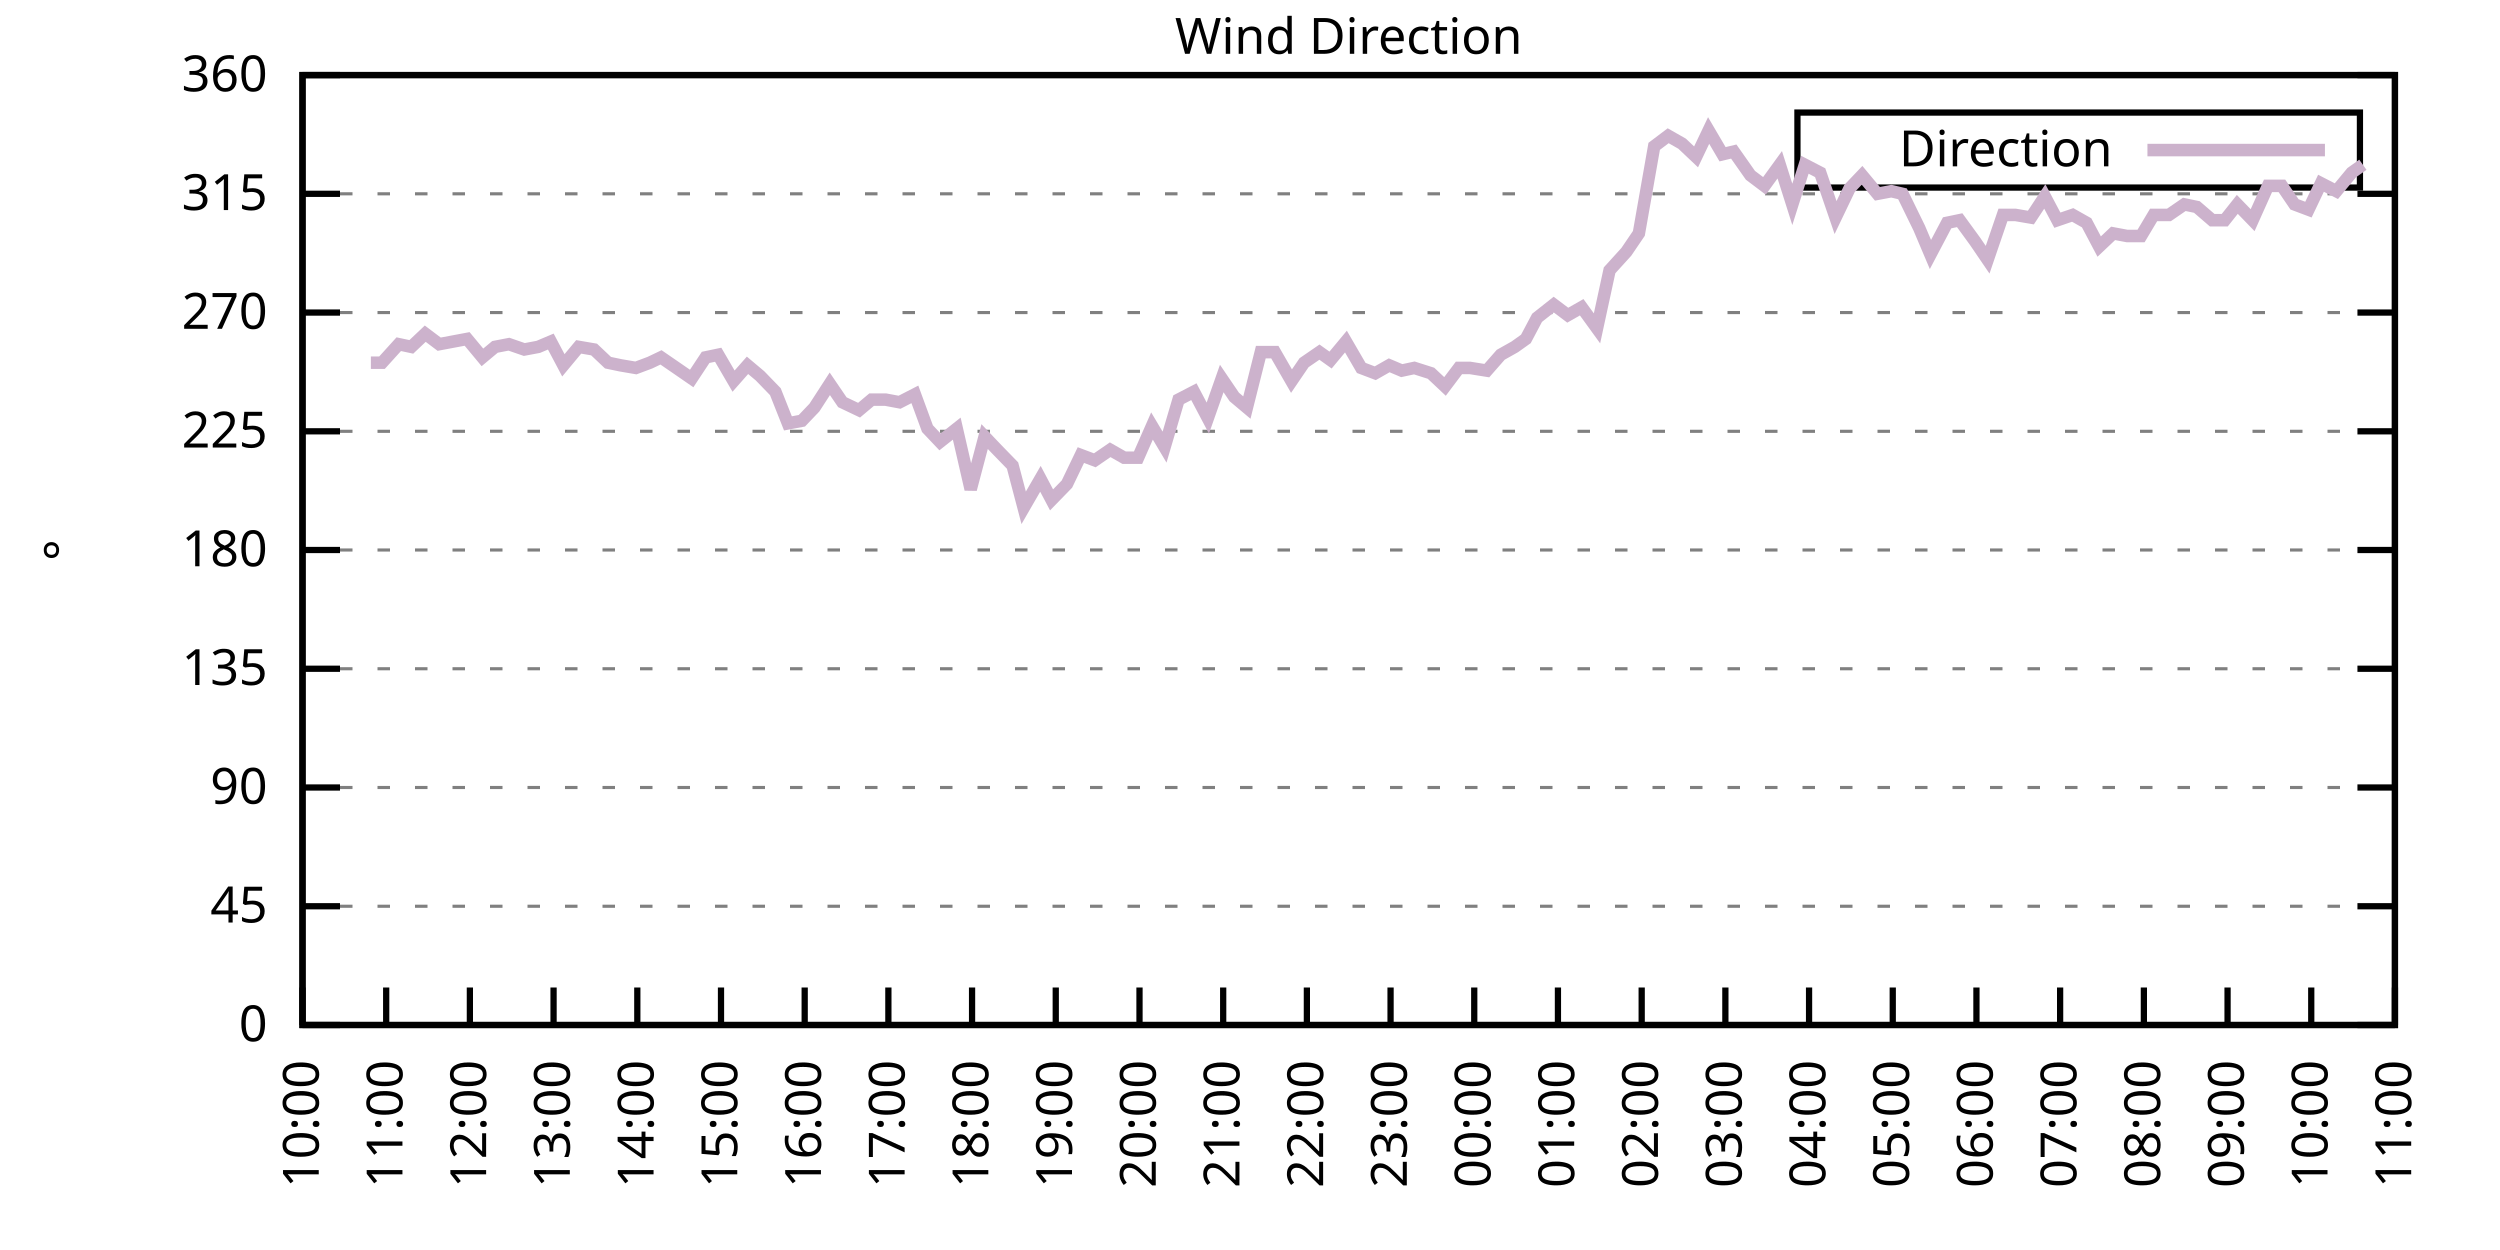
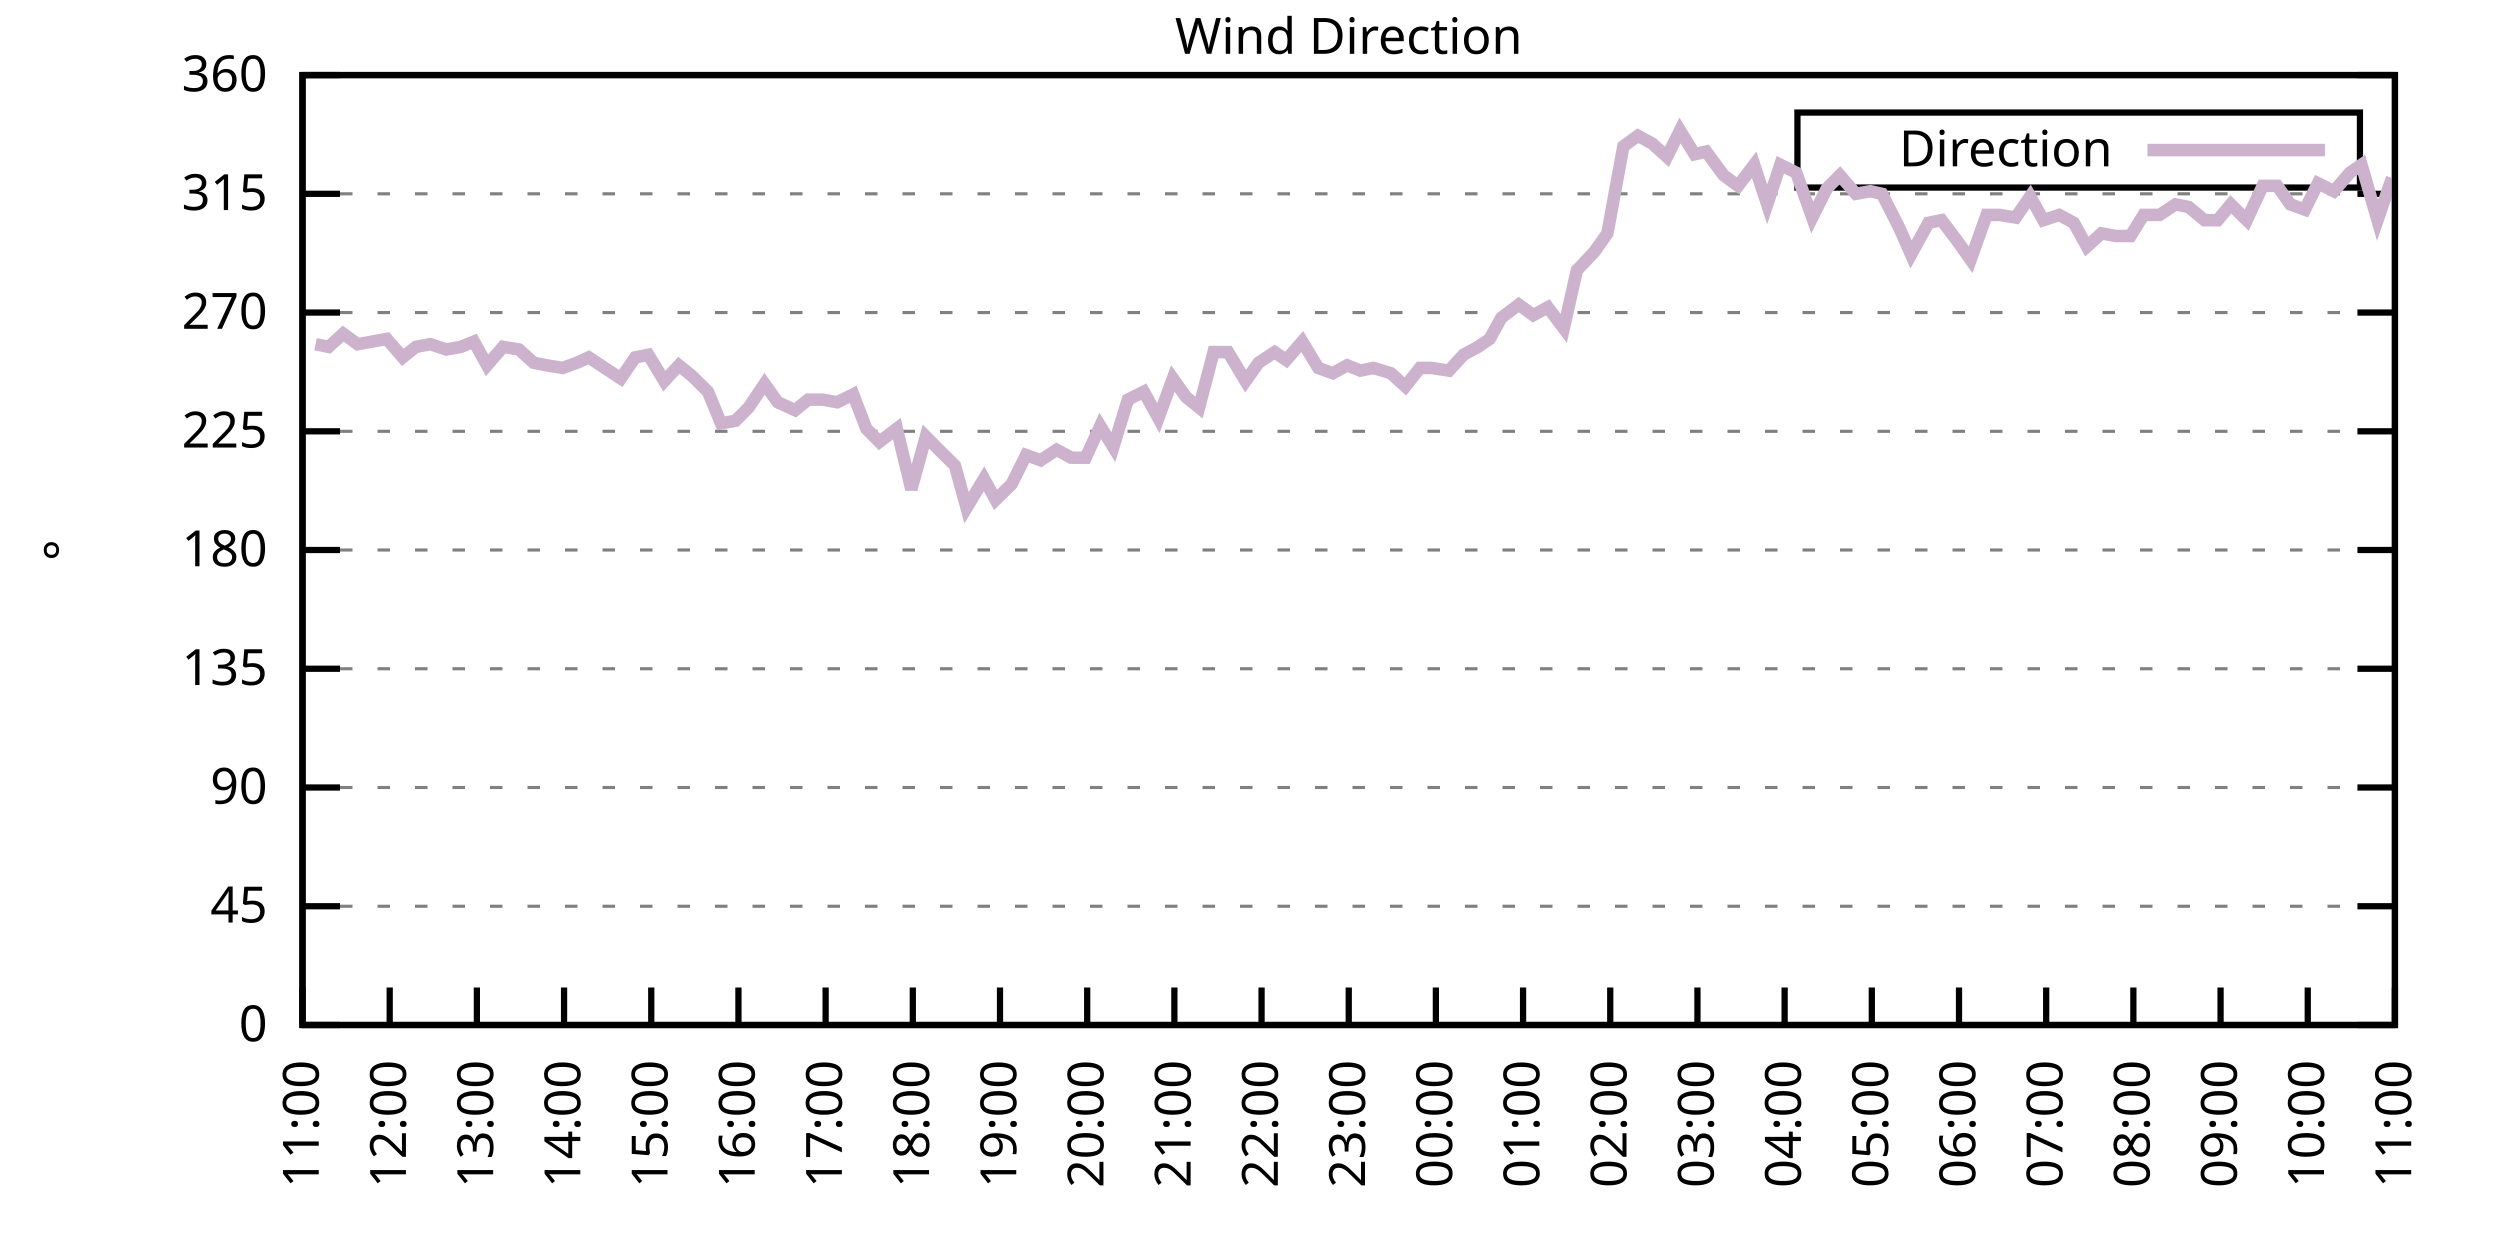
<svg xmlns="http://www.w3.org/2000/svg" xmlns:xlink="http://www.w3.org/1999/xlink" width="400" height="200" viewBox="0 0 400 200">
  <g id="gnuplot_canvas">
    <rect x="0" y="0" width="400" height="200" fill="none" />
    <defs>
      <circle id="gpDot" r="0.5" stroke-width="0.5" stroke="currentColor" />
      <path id="gpPt0" stroke-width="0.333" stroke="currentColor" d="M-1,0 h2 M0,-1 v2" />
      <path id="gpPt1" stroke-width="0.333" stroke="currentColor" d="M-1,-1 L1,1 M1,-1 L-1,1" />
      <path id="gpPt2" stroke-width="0.333" stroke="currentColor" d="M-1,0 L1,0 M0,-1 L0,1 M-1,-1 L1,1 M-1,1 L1,-1" />
      <rect id="gpPt3" stroke-width="0.333" stroke="currentColor" x="-1" y="-1" width="2" height="2" />
      <rect id="gpPt4" stroke-width="0.333" stroke="currentColor" fill="currentColor" x="-1" y="-1" width="2" height="2" />
      <circle id="gpPt5" stroke-width="0.333" stroke="currentColor" cx="0" cy="0" r="1" />
      <use xlink:href="#gpPt5" id="gpPt6" fill="currentColor" stroke="none" />
      <path id="gpPt7" stroke-width="0.333" stroke="currentColor" d="M0,-1.33 L-1.33,0.67 L1.33,0.67 z" />
      <use xlink:href="#gpPt7" id="gpPt8" fill="currentColor" stroke="none" />
      <use xlink:href="#gpPt7" id="gpPt9" stroke="currentColor" transform="rotate(180)" />
      <use xlink:href="#gpPt9" id="gpPt10" fill="currentColor" stroke="none" />
      <use xlink:href="#gpPt3" id="gpPt11" stroke="currentColor" transform="rotate(45)" />
      <use xlink:href="#gpPt11" id="gpPt12" fill="currentColor" stroke="none" />
      <path id="gpPt13" stroke-width="0.333" stroke="currentColor" d="M0,1.330 L1.265,0.411 L0.782,-1.067 L-0.782,-1.076 L-1.265,0.411 z" />
      <use xlink:href="#gpPt13" id="gpPt14" fill="currentColor" stroke="none" />
      <filter id="textbox" filterUnits="objectBoundingBox" x="0" y="0" height="1" width="1">
        <feFlood flood-color="white" flood-opacity="1" result="bgnd" />
        <feComposite in="SourceGraphic" in2="bgnd" operator="atop" />
      </filter>
      <filter id="greybox" filterUnits="objectBoundingBox" x="0" y="0" height="1" width="1">
        <feFlood flood-color="lightgrey" flood-opacity="1" result="grey" />
        <feComposite in="SourceGraphic" in2="grey" operator="atop" />
      </filter>
    </defs>
    <g fill="none" color="white" stroke="currentColor" stroke-width="1.00" stroke-linecap="butt" stroke-linejoin="miter">
</g>
    <g fill="none" color="black" stroke="currentColor" stroke-width="1.00" stroke-linecap="butt" stroke-linejoin="miter">
      <g stroke="none" shape-rendering="crispEdges">
        <polygon fill="rgb(255, 255, 255)" points="48.40,164.00 383.18,164.00 383.18,12.02 48.40,12.02 " />
      </g>
    </g>
    <g fill="none" color="black" stroke="currentColor" stroke-width="1.00" stroke-linecap="butt" stroke-linejoin="miter">
</g>
    <g fill="none" color="black" stroke="black" stroke-width="0.50" stroke-linecap="butt" stroke-linejoin="miter">
</g>
    <g fill="none" color="gray" stroke="currentColor" stroke-width="0.50" stroke-linecap="butt" stroke-linejoin="miter">
      <path stroke="gray" stroke-dasharray="2,4" class="gridline" d="M48.40,164.00 L383.19,164.00  " />
    </g>
    <g fill="none" color="gray" stroke="gray" stroke-width="1.00" stroke-linecap="butt" stroke-linejoin="miter">
</g>
    <g fill="none" color="black" stroke="currentColor" stroke-width="1.00" stroke-linecap="butt" stroke-linejoin="miter">
      <path stroke="black" d="M48.40,164.00 L54.40,164.00 M383.19,164.00 L377.19,164.00  " />
      <g transform="translate(42.80,166.60)" stroke="none" fill="black" font-family="Sans" font-size="8.00" text-anchor="end">
        <text>
          <tspan font-family="Sans"> 0</tspan>
        </text>
      </g>
    </g>
    <g fill="none" color="black" stroke="currentColor" stroke-width="1.00" stroke-linecap="butt" stroke-linejoin="miter">
</g>
    <g fill="none" color="black" stroke="black" stroke-width="0.50" stroke-linecap="butt" stroke-linejoin="miter">
</g>
    <g fill="none" color="gray" stroke="currentColor" stroke-width="0.50" stroke-linecap="butt" stroke-linejoin="miter">
      <path stroke="gray" stroke-dasharray="2,4" class="gridline" d="M48.40,145.00 L383.19,145.00  " />
    </g>
    <g fill="none" color="gray" stroke="gray" stroke-width="1.00" stroke-linecap="butt" stroke-linejoin="miter">
</g>
    <g fill="none" color="black" stroke="currentColor" stroke-width="1.00" stroke-linecap="butt" stroke-linejoin="miter">
      <path stroke="black" d="M48.40,145.00 L54.40,145.00 M383.19,145.00 L377.19,145.00  " />
      <g transform="translate(42.80,147.60)" stroke="none" fill="black" font-family="Sans" font-size="8.00" text-anchor="end">
        <text>
          <tspan font-family="Sans"> 45</tspan>
        </text>
      </g>
    </g>
    <g fill="none" color="black" stroke="currentColor" stroke-width="1.00" stroke-linecap="butt" stroke-linejoin="miter">
</g>
    <g fill="none" color="black" stroke="black" stroke-width="0.50" stroke-linecap="butt" stroke-linejoin="miter">
</g>
    <g fill="none" color="gray" stroke="currentColor" stroke-width="0.50" stroke-linecap="butt" stroke-linejoin="miter">
      <path stroke="gray" stroke-dasharray="2,4" class="gridline" d="M48.40,126.00 L383.19,126.00  " />
    </g>
    <g fill="none" color="gray" stroke="gray" stroke-width="1.00" stroke-linecap="butt" stroke-linejoin="miter">
</g>
    <g fill="none" color="black" stroke="currentColor" stroke-width="1.00" stroke-linecap="butt" stroke-linejoin="miter">
      <path stroke="black" d="M48.40,126.00 L54.40,126.00 M383.19,126.00 L377.19,126.00  " />
      <g transform="translate(42.80,128.60)" stroke="none" fill="black" font-family="Sans" font-size="8.00" text-anchor="end">
        <text>
          <tspan font-family="Sans"> 90</tspan>
        </text>
      </g>
    </g>
    <g fill="none" color="black" stroke="currentColor" stroke-width="1.00" stroke-linecap="butt" stroke-linejoin="miter">
</g>
    <g fill="none" color="black" stroke="black" stroke-width="0.50" stroke-linecap="butt" stroke-linejoin="miter">
</g>
    <g fill="none" color="gray" stroke="currentColor" stroke-width="0.50" stroke-linecap="butt" stroke-linejoin="miter">
      <path stroke="gray" stroke-dasharray="2,4" class="gridline" d="M48.40,107.00 L383.19,107.00  " />
    </g>
    <g fill="none" color="gray" stroke="gray" stroke-width="1.00" stroke-linecap="butt" stroke-linejoin="miter">
</g>
    <g fill="none" color="black" stroke="currentColor" stroke-width="1.00" stroke-linecap="butt" stroke-linejoin="miter">
      <path stroke="black" d="M48.40,107.00 L54.40,107.00 M383.19,107.00 L377.19,107.00  " />
      <g transform="translate(42.80,109.60)" stroke="none" fill="black" font-family="Sans" font-size="8.00" text-anchor="end">
        <text>
          <tspan font-family="Sans"> 135</tspan>
        </text>
      </g>
    </g>
    <g fill="none" color="black" stroke="currentColor" stroke-width="1.00" stroke-linecap="butt" stroke-linejoin="miter">
</g>
    <g fill="none" color="black" stroke="black" stroke-width="0.50" stroke-linecap="butt" stroke-linejoin="miter">
</g>
    <g fill="none" color="gray" stroke="currentColor" stroke-width="0.50" stroke-linecap="butt" stroke-linejoin="miter">
      <path stroke="gray" stroke-dasharray="2,4" class="gridline" d="M48.40,88.00 L383.19,88.00  " />
    </g>
    <g fill="none" color="gray" stroke="gray" stroke-width="1.00" stroke-linecap="butt" stroke-linejoin="miter">
</g>
    <g fill="none" color="black" stroke="currentColor" stroke-width="1.00" stroke-linecap="butt" stroke-linejoin="miter">
      <path stroke="black" d="M48.40,88.00 L54.40,88.00 M383.19,88.00 L377.19,88.00  " />
      <g transform="translate(42.80,90.60)" stroke="none" fill="black" font-family="Sans" font-size="8.00" text-anchor="end">
        <text>
          <tspan font-family="Sans"> 180</tspan>
        </text>
      </g>
    </g>
    <g fill="none" color="black" stroke="currentColor" stroke-width="1.00" stroke-linecap="butt" stroke-linejoin="miter">
</g>
    <g fill="none" color="black" stroke="black" stroke-width="0.50" stroke-linecap="butt" stroke-linejoin="miter">
</g>
    <g fill="none" color="gray" stroke="currentColor" stroke-width="0.50" stroke-linecap="butt" stroke-linejoin="miter">
      <path stroke="gray" stroke-dasharray="2,4" class="gridline" d="M48.40,69.01 L383.19,69.01  " />
    </g>
    <g fill="none" color="gray" stroke="gray" stroke-width="1.00" stroke-linecap="butt" stroke-linejoin="miter">
</g>
    <g fill="none" color="black" stroke="currentColor" stroke-width="1.00" stroke-linecap="butt" stroke-linejoin="miter">
      <path stroke="black" d="M48.40,69.01 L54.40,69.01 M383.19,69.01 L377.19,69.01  " />
      <g transform="translate(42.80,71.61)" stroke="none" fill="black" font-family="Sans" font-size="8.00" text-anchor="end">
        <text>
          <tspan font-family="Sans"> 225</tspan>
        </text>
      </g>
    </g>
    <g fill="none" color="black" stroke="currentColor" stroke-width="1.00" stroke-linecap="butt" stroke-linejoin="miter">
</g>
    <g fill="none" color="black" stroke="black" stroke-width="0.50" stroke-linecap="butt" stroke-linejoin="miter">
</g>
    <g fill="none" color="gray" stroke="currentColor" stroke-width="0.50" stroke-linecap="butt" stroke-linejoin="miter">
      <path stroke="gray" stroke-dasharray="2,4" class="gridline" d="M48.40,50.01 L383.19,50.01  " />
    </g>
    <g fill="none" color="gray" stroke="gray" stroke-width="1.00" stroke-linecap="butt" stroke-linejoin="miter">
</g>
    <g fill="none" color="black" stroke="currentColor" stroke-width="1.00" stroke-linecap="butt" stroke-linejoin="miter">
      <path stroke="black" d="M48.40,50.01 L54.40,50.01 M383.19,50.01 L377.19,50.01  " />
      <g transform="translate(42.80,52.61)" stroke="none" fill="black" font-family="Sans" font-size="8.00" text-anchor="end">
        <text>
          <tspan font-family="Sans"> 270</tspan>
        </text>
      </g>
    </g>
    <g fill="none" color="black" stroke="currentColor" stroke-width="1.00" stroke-linecap="butt" stroke-linejoin="miter">
</g>
    <g fill="none" color="black" stroke="black" stroke-width="0.50" stroke-linecap="butt" stroke-linejoin="miter">
</g>
    <g fill="none" color="gray" stroke="currentColor" stroke-width="0.50" stroke-linecap="butt" stroke-linejoin="miter">
      <path stroke="gray" stroke-dasharray="2,4" class="gridline" d="M48.40,31.01 L383.19,31.01  " />
    </g>
    <g fill="none" color="gray" stroke="gray" stroke-width="1.00" stroke-linecap="butt" stroke-linejoin="miter">
</g>
    <g fill="none" color="black" stroke="currentColor" stroke-width="1.00" stroke-linecap="butt" stroke-linejoin="miter">
      <path stroke="black" d="M48.40,31.01 L54.40,31.01 M383.19,31.01 L377.19,31.01  " />
      <g transform="translate(42.80,33.61)" stroke="none" fill="black" font-family="Sans" font-size="8.00" text-anchor="end">
        <text>
          <tspan font-family="Sans"> 315</tspan>
        </text>
      </g>
    </g>
    <g fill="none" color="black" stroke="currentColor" stroke-width="1.00" stroke-linecap="butt" stroke-linejoin="miter">
</g>
    <g fill="none" color="black" stroke="black" stroke-width="0.50" stroke-linecap="butt" stroke-linejoin="miter">
</g>
    <g fill="none" color="gray" stroke="currentColor" stroke-width="0.50" stroke-linecap="butt" stroke-linejoin="miter">
      <path stroke="gray" stroke-dasharray="2,4" class="gridline" d="M48.40,12.01 L383.19,12.01  " />
    </g>
    <g fill="none" color="gray" stroke="gray" stroke-width="1.00" stroke-linecap="butt" stroke-linejoin="miter">
</g>
    <g fill="none" color="black" stroke="currentColor" stroke-width="1.00" stroke-linecap="butt" stroke-linejoin="miter">
      <path stroke="black" d="M48.40,12.01 L54.40,12.01 M383.19,12.01 L377.19,12.01  " />
      <g transform="translate(42.80,14.61)" stroke="none" fill="black" font-family="Sans" font-size="8.00" text-anchor="end">
        <text>
          <tspan font-family="Sans"> 360</tspan>
        </text>
      </g>
    </g>
    <g fill="none" color="black" stroke="currentColor" stroke-width="1.00" stroke-linecap="butt" stroke-linejoin="miter">
      <path stroke="black" d="M48.40,164.00 L48.40,158.00  " />
      <g transform="translate(51.00,169.60) rotate(270.00)" stroke="none" fill="black" font-family="Sans" font-size="8.00" text-anchor="end">
        <text>
-           <tspan font-family="Sans">10:00</tspan>
-         </text>
-       </g>
-     </g>
-     <g fill="none" color="black" stroke="currentColor" stroke-width="1.00" stroke-linecap="butt" stroke-linejoin="miter">
-       <path stroke="black" d="M61.79,164.00 L61.79,158.00  " />
-       <g transform="translate(64.39,169.60) rotate(270.00)" stroke="none" fill="black" font-family="Sans" font-size="8.00" text-anchor="end">
-         <text>
          <tspan font-family="Sans">11:00</tspan>
        </text>
      </g>
    </g>
    <g fill="none" color="black" stroke="currentColor" stroke-width="1.00" stroke-linecap="butt" stroke-linejoin="miter">
-       <path stroke="black" d="M75.18,164.00 L75.18,158.00  " />
-       <g transform="translate(77.78,169.60) rotate(270.00)" stroke="none" fill="black" font-family="Sans" font-size="8.00" text-anchor="end">
+       <path stroke="black" d="M62.35,164.00 L62.35,158.00  " />
+       <g transform="translate(64.95,169.60) rotate(270.00)" stroke="none" fill="black" font-family="Sans" font-size="8.00" text-anchor="end">
        <text>
          <tspan font-family="Sans">12:00</tspan>
        </text>
      </g>
    </g>
    <g fill="none" color="black" stroke="currentColor" stroke-width="1.00" stroke-linecap="butt" stroke-linejoin="miter">
-       <path stroke="black" d="M88.57,164.00 L88.57,158.00  " />
-       <g transform="translate(91.17,169.60) rotate(270.00)" stroke="none" fill="black" font-family="Sans" font-size="8.00" text-anchor="end">
+       <path stroke="black" d="M76.30,164.00 L76.30,158.00  " />
+       <g transform="translate(78.90,169.60) rotate(270.00)" stroke="none" fill="black" font-family="Sans" font-size="8.00" text-anchor="end">
        <text>
          <tspan font-family="Sans">13:00</tspan>
        </text>
      </g>
    </g>
    <g fill="none" color="black" stroke="currentColor" stroke-width="1.00" stroke-linecap="butt" stroke-linejoin="miter">
-       <path stroke="black" d="M101.97,164.00 L101.97,158.00  " />
-       <g transform="translate(104.57,169.60) rotate(270.00)" stroke="none" fill="black" font-family="Sans" font-size="8.00" text-anchor="end">
+       <path stroke="black" d="M90.25,164.00 L90.25,158.00  " />
+       <g transform="translate(92.85,169.60) rotate(270.00)" stroke="none" fill="black" font-family="Sans" font-size="8.00" text-anchor="end">
        <text>
          <tspan font-family="Sans">14:00</tspan>
        </text>
      </g>
    </g>
    <g fill="none" color="black" stroke="currentColor" stroke-width="1.00" stroke-linecap="butt" stroke-linejoin="miter">
-       <path stroke="black" d="M115.36,164.00 L115.36,158.00  " />
-       <g transform="translate(117.96,169.60) rotate(270.00)" stroke="none" fill="black" font-family="Sans" font-size="8.00" text-anchor="end">
+       <path stroke="black" d="M104.20,164.00 L104.20,158.00  " />
+       <g transform="translate(106.80,169.60) rotate(270.00)" stroke="none" fill="black" font-family="Sans" font-size="8.00" text-anchor="end">
        <text>
          <tspan font-family="Sans">15:00</tspan>
        </text>
      </g>
    </g>
    <g fill="none" color="black" stroke="currentColor" stroke-width="1.00" stroke-linecap="butt" stroke-linejoin="miter">
-       <path stroke="black" d="M128.75,164.00 L128.75,158.00  " />
-       <g transform="translate(131.35,169.60) rotate(270.00)" stroke="none" fill="black" font-family="Sans" font-size="8.00" text-anchor="end">
+       <path stroke="black" d="M118.15,164.00 L118.15,158.00  " />
+       <g transform="translate(120.75,169.60) rotate(270.00)" stroke="none" fill="black" font-family="Sans" font-size="8.00" text-anchor="end">
        <text>
          <tspan font-family="Sans">16:00</tspan>
        </text>
      </g>
    </g>
    <g fill="none" color="black" stroke="currentColor" stroke-width="1.00" stroke-linecap="butt" stroke-linejoin="miter">
-       <path stroke="black" d="M142.14,164.00 L142.14,158.00  " />
-       <g transform="translate(144.74,169.60) rotate(270.00)" stroke="none" fill="black" font-family="Sans" font-size="8.00" text-anchor="end">
+       <path stroke="black" d="M132.10,164.00 L132.10,158.00  " />
+       <g transform="translate(134.70,169.60) rotate(270.00)" stroke="none" fill="black" font-family="Sans" font-size="8.00" text-anchor="end">
        <text>
          <tspan font-family="Sans">17:00</tspan>
        </text>
      </g>
    </g>
    <g fill="none" color="black" stroke="currentColor" stroke-width="1.00" stroke-linecap="butt" stroke-linejoin="miter">
-       <path stroke="black" d="M155.53,164.00 L155.53,158.00  " />
-       <g transform="translate(158.13,169.60) rotate(270.00)" stroke="none" fill="black" font-family="Sans" font-size="8.00" text-anchor="end">
+       <path stroke="black" d="M146.05,164.00 L146.05,158.00  " />
+       <g transform="translate(148.65,169.60) rotate(270.00)" stroke="none" fill="black" font-family="Sans" font-size="8.00" text-anchor="end">
        <text>
          <tspan font-family="Sans">18:00</tspan>
        </text>
      </g>
    </g>
    <g fill="none" color="black" stroke="currentColor" stroke-width="1.00" stroke-linecap="butt" stroke-linejoin="miter">
-       <path stroke="black" d="M168.92,164.00 L168.92,158.00  " />
-       <g transform="translate(171.52,169.60) rotate(270.00)" stroke="none" fill="black" font-family="Sans" font-size="8.00" text-anchor="end">
+       <path stroke="black" d="M160.00,164.00 L160.00,158.00  " />
+       <g transform="translate(162.60,169.60) rotate(270.00)" stroke="none" fill="black" font-family="Sans" font-size="8.00" text-anchor="end">
        <text>
          <tspan font-family="Sans">19:00</tspan>
        </text>
      </g>
    </g>
    <g fill="none" color="black" stroke="currentColor" stroke-width="1.00" stroke-linecap="butt" stroke-linejoin="miter">
-       <path stroke="black" d="M182.32,164.00 L182.32,158.00  " />
-       <g transform="translate(184.92,169.60) rotate(270.00)" stroke="none" fill="black" font-family="Sans" font-size="8.00" text-anchor="end">
+       <path stroke="black" d="M173.95,164.00 L173.95,158.00  " />
+       <g transform="translate(176.55,169.60) rotate(270.00)" stroke="none" fill="black" font-family="Sans" font-size="8.00" text-anchor="end">
        <text>
          <tspan font-family="Sans">20:00</tspan>
        </text>
      </g>
    </g>
    <g fill="none" color="black" stroke="currentColor" stroke-width="1.00" stroke-linecap="butt" stroke-linejoin="miter">
-       <path stroke="black" d="M195.71,164.00 L195.71,158.00  " />
-       <g transform="translate(198.31,169.60) rotate(270.00)" stroke="none" fill="black" font-family="Sans" font-size="8.00" text-anchor="end">
+       <path stroke="black" d="M187.90,164.00 L187.90,158.00  " />
+       <g transform="translate(190.50,169.60) rotate(270.00)" stroke="none" fill="black" font-family="Sans" font-size="8.00" text-anchor="end">
        <text>
          <tspan font-family="Sans">21:00</tspan>
        </text>
      </g>
    </g>
    <g fill="none" color="black" stroke="currentColor" stroke-width="1.00" stroke-linecap="butt" stroke-linejoin="miter">
-       <path stroke="black" d="M209.10,164.00 L209.10,158.00  " />
-       <g transform="translate(211.70,169.60) rotate(270.00)" stroke="none" fill="black" font-family="Sans" font-size="8.00" text-anchor="end">
+       <path stroke="black" d="M201.85,164.00 L201.85,158.00  " />
+       <g transform="translate(204.45,169.60) rotate(270.00)" stroke="none" fill="black" font-family="Sans" font-size="8.00" text-anchor="end">
        <text>
          <tspan font-family="Sans">22:00</tspan>
        </text>
      </g>
    </g>
    <g fill="none" color="black" stroke="currentColor" stroke-width="1.00" stroke-linecap="butt" stroke-linejoin="miter">
-       <path stroke="black" d="M222.49,164.00 L222.49,158.00  " />
-       <g transform="translate(225.09,169.60) rotate(270.00)" stroke="none" fill="black" font-family="Sans" font-size="8.00" text-anchor="end">
+       <path stroke="black" d="M215.80,164.00 L215.80,158.00  " />
+       <g transform="translate(218.40,169.60) rotate(270.00)" stroke="none" fill="black" font-family="Sans" font-size="8.00" text-anchor="end">
        <text>
          <tspan font-family="Sans">23:00</tspan>
        </text>
      </g>
    </g>
    <g fill="none" color="black" stroke="currentColor" stroke-width="1.00" stroke-linecap="butt" stroke-linejoin="miter">
-       <path stroke="black" d="M235.88,164.00 L235.88,158.00  " />
-       <g transform="translate(238.48,169.60) rotate(270.00)" stroke="none" fill="black" font-family="Sans" font-size="8.00" text-anchor="end">
+       <path stroke="black" d="M229.74,164.00 L229.74,158.00  " />
+       <g transform="translate(232.34,169.60) rotate(270.00)" stroke="none" fill="black" font-family="Sans" font-size="8.00" text-anchor="end">
        <text>
          <tspan font-family="Sans">00:00</tspan>
        </text>
      </g>
    </g>
    <g fill="none" color="black" stroke="currentColor" stroke-width="1.00" stroke-linecap="butt" stroke-linejoin="miter">
-       <path stroke="black" d="M249.27,164.00 L249.27,158.00  " />
-       <g transform="translate(251.87,169.60) rotate(270.00)" stroke="none" fill="black" font-family="Sans" font-size="8.00" text-anchor="end">
+       <path stroke="black" d="M243.69,164.00 L243.69,158.00  " />
+       <g transform="translate(246.29,169.60) rotate(270.00)" stroke="none" fill="black" font-family="Sans" font-size="8.00" text-anchor="end">
        <text>
          <tspan font-family="Sans">01:00</tspan>
        </text>
      </g>
    </g>
    <g fill="none" color="black" stroke="currentColor" stroke-width="1.00" stroke-linecap="butt" stroke-linejoin="miter">
-       <path stroke="black" d="M262.67,164.00 L262.67,158.00  " />
-       <g transform="translate(265.27,169.60) rotate(270.00)" stroke="none" fill="black" font-family="Sans" font-size="8.00" text-anchor="end">
+       <path stroke="black" d="M257.64,164.00 L257.64,158.00  " />
+       <g transform="translate(260.24,169.60) rotate(270.00)" stroke="none" fill="black" font-family="Sans" font-size="8.00" text-anchor="end">
        <text>
          <tspan font-family="Sans">02:00</tspan>
        </text>
      </g>
    </g>
    <g fill="none" color="black" stroke="currentColor" stroke-width="1.00" stroke-linecap="butt" stroke-linejoin="miter">
-       <path stroke="black" d="M276.06,164.00 L276.06,158.00  " />
-       <g transform="translate(278.66,169.60) rotate(270.00)" stroke="none" fill="black" font-family="Sans" font-size="8.00" text-anchor="end">
+       <path stroke="black" d="M271.59,164.00 L271.59,158.00  " />
+       <g transform="translate(274.19,169.60) rotate(270.00)" stroke="none" fill="black" font-family="Sans" font-size="8.00" text-anchor="end">
        <text>
          <tspan font-family="Sans">03:00</tspan>
        </text>
      </g>
    </g>
    <g fill="none" color="black" stroke="currentColor" stroke-width="1.00" stroke-linecap="butt" stroke-linejoin="miter">
-       <path stroke="black" d="M289.45,164.00 L289.45,158.00  " />
-       <g transform="translate(292.05,169.60) rotate(270.00)" stroke="none" fill="black" font-family="Sans" font-size="8.00" text-anchor="end">
+       <path stroke="black" d="M285.54,164.00 L285.54,158.00  " />
+       <g transform="translate(288.14,169.60) rotate(270.00)" stroke="none" fill="black" font-family="Sans" font-size="8.00" text-anchor="end">
        <text>
          <tspan font-family="Sans">04:00</tspan>
        </text>
      </g>
    </g>
    <g fill="none" color="black" stroke="currentColor" stroke-width="1.00" stroke-linecap="butt" stroke-linejoin="miter">
-       <path stroke="black" d="M302.84,164.00 L302.84,158.00  " />
-       <g transform="translate(305.44,169.60) rotate(270.00)" stroke="none" fill="black" font-family="Sans" font-size="8.00" text-anchor="end">
+       <path stroke="black" d="M299.49,164.00 L299.49,158.00  " />
+       <g transform="translate(302.09,169.60) rotate(270.00)" stroke="none" fill="black" font-family="Sans" font-size="8.00" text-anchor="end">
        <text>
          <tspan font-family="Sans">05:00</tspan>
        </text>
      </g>
    </g>
    <g fill="none" color="black" stroke="currentColor" stroke-width="1.00" stroke-linecap="butt" stroke-linejoin="miter">
-       <path stroke="black" d="M316.23,164.00 L316.23,158.00  " />
-       <g transform="translate(318.83,169.60) rotate(270.00)" stroke="none" fill="black" font-family="Sans" font-size="8.00" text-anchor="end">
+       <path stroke="black" d="M313.44,164.00 L313.44,158.00  " />
+       <g transform="translate(316.04,169.60) rotate(270.00)" stroke="none" fill="black" font-family="Sans" font-size="8.00" text-anchor="end">
        <text>
          <tspan font-family="Sans">06:00</tspan>
        </text>
      </g>
    </g>
    <g fill="none" color="black" stroke="currentColor" stroke-width="1.00" stroke-linecap="butt" stroke-linejoin="miter">
-       <path stroke="black" d="M329.62,164.00 L329.62,158.00  " />
-       <g transform="translate(332.22,169.60) rotate(270.00)" stroke="none" fill="black" font-family="Sans" font-size="8.00" text-anchor="end">
+       <path stroke="black" d="M327.39,164.00 L327.39,158.00  " />
+       <g transform="translate(329.99,169.60) rotate(270.00)" stroke="none" fill="black" font-family="Sans" font-size="8.00" text-anchor="end">
        <text>
          <tspan font-family="Sans">07:00</tspan>
        </text>
      </g>
    </g>
    <g fill="none" color="black" stroke="currentColor" stroke-width="1.00" stroke-linecap="butt" stroke-linejoin="miter">
-       <path stroke="black" d="M343.02,164.00 L343.02,158.00  " />
-       <g transform="translate(345.62,169.60) rotate(270.00)" stroke="none" fill="black" font-family="Sans" font-size="8.00" text-anchor="end">
+       <path stroke="black" d="M341.34,164.00 L341.34,158.00  " />
+       <g transform="translate(343.94,169.60) rotate(270.00)" stroke="none" fill="black" font-family="Sans" font-size="8.00" text-anchor="end">
        <text>
          <tspan font-family="Sans">08:00</tspan>
        </text>
      </g>
    </g>
    <g fill="none" color="black" stroke="currentColor" stroke-width="1.00" stroke-linecap="butt" stroke-linejoin="miter">
-       <path stroke="black" d="M356.41,164.00 L356.41,158.00  " />
-       <g transform="translate(359.01,169.60) rotate(270.00)" stroke="none" fill="black" font-family="Sans" font-size="8.00" text-anchor="end">
+       <path stroke="black" d="M355.29,164.00 L355.29,158.00  " />
+       <g transform="translate(357.89,169.60) rotate(270.00)" stroke="none" fill="black" font-family="Sans" font-size="8.00" text-anchor="end">
        <text>
          <tspan font-family="Sans">09:00</tspan>
        </text>
      </g>
    </g>
    <g fill="none" color="black" stroke="currentColor" stroke-width="1.00" stroke-linecap="butt" stroke-linejoin="miter">
-       <path stroke="black" d="M369.80,164.00 L369.80,158.00  " />
-       <g transform="translate(372.40,169.60) rotate(270.00)" stroke="none" fill="black" font-family="Sans" font-size="8.00" text-anchor="end">
+       <path stroke="black" d="M369.24,164.00 L369.24,158.00  " />
+       <g transform="translate(371.84,169.60) rotate(270.00)" stroke="none" fill="black" font-family="Sans" font-size="8.00" text-anchor="end">
        <text>
          <tspan font-family="Sans">10:00</tspan>
        </text>
      </g>
    </g>
    <g fill="none" color="black" stroke="currentColor" stroke-width="1.00" stroke-linecap="butt" stroke-linejoin="miter">
      <path stroke="black" d="M383.19,164.00 L383.19,158.00  " />
      <g transform="translate(385.79,169.60) rotate(270.00)" stroke="none" fill="black" font-family="Sans" font-size="8.00" text-anchor="end">
        <text>
          <tspan font-family="Sans">11:00</tspan>
        </text>
      </g>
    </g>
    <g fill="none" color="black" stroke="currentColor" stroke-width="1.00" stroke-linecap="butt" stroke-linejoin="miter">
</g>
    <g fill="none" color="black" stroke="currentColor" stroke-width="1.00" stroke-linecap="butt" stroke-linejoin="miter">
      <path stroke="black" d="M48.40,12.01 L48.40,164.00 L383.19,164.00 L383.19,12.01 L48.40,12.01 Z  " />
    </g>
    <g fill="none" color="black" stroke="currentColor" stroke-width="1.00" stroke-linecap="butt" stroke-linejoin="miter">
</g>
    <g fill="none" color="black" stroke="currentColor" stroke-width="1.00" stroke-linecap="butt" stroke-linejoin="miter">
      <path stroke="black" d="M287.59,30.01 L287.59,18.01 L377.59,18.01 L377.59,30.01 L287.59,30.01 Z  " />
    </g>
    <g id="Wind_direction_plot_1">
      <g fill="none" color="white" stroke="black" stroke-width="2.00" stroke-linecap="butt" stroke-linejoin="miter">
</g>
      <g fill="none" color="black" stroke="currentColor" stroke-width="2.00" stroke-linecap="butt" stroke-linejoin="miter">
        <g transform="translate(337.99,26.61)" stroke="none" fill="black" font-family="Sans" font-size="8.00" text-anchor="end">
          <text>
            <tspan font-family="Sans">Direction</tspan>
          </text>
        </g>
      </g>
      <g fill="none" color="black" stroke="currentColor" stroke-width="2.00" stroke-linecap="butt" stroke-linejoin="miter">
-         <path stroke="rgb(204, 178, 204)" d="M343.59,24.01 L371.99,24.01 M59.34,58.03 L61.12,58.03 L63.80,55.07 L65.81,55.50 L68.04,53.39 L70.27,55.07   L72.50,54.65 L74.74,54.23 L77.19,57.18 L79.20,55.50 L81.43,55.07 L83.89,55.92 L86.12,55.50 L88.13,54.65   L90.14,58.45 L92.59,55.50 L95.05,55.92 L97.28,58.03 L99.29,58.45 L101.74,58.87 L103.98,58.03 L105.76,57.18   L108.22,58.87 L110.67,60.56 L112.90,57.18 L114.91,56.76 L117.37,60.98 L119.60,58.45 L121.61,60.14 L124.06,62.67   L126.07,67.74 L128.30,67.32 L130.31,65.21 L132.77,61.41 L134.78,64.36 L137.45,65.63 L139.46,63.94 L141.69,63.94   L143.93,64.36 L146.38,63.10 L148.39,68.58 L150.40,70.70 L153.08,68.58 L155.31,78.29 L157.54,69.85 L159.55,71.96   L162.01,74.49 L163.79,81.25 L166.47,76.61 L168.25,79.98 L170.71,77.45 L172.94,72.81 L175.17,73.65 L177.63,71.96   L179.86,73.23 L182.09,73.23 L184.32,68.16 L186.33,71.54 L188.57,63.94 L191.02,62.67 L193.25,66.90 L195.48,60.56   L197.49,63.52 L199.50,65.21 L201.73,56.34 L203.97,56.34 L206.64,60.98 L208.65,58.03 L211.11,56.34 L212.89,57.61   L215.35,54.65 L217.80,58.87 L220.04,59.72 L222.27,58.45 L224.28,59.30 L226.29,58.87 L228.96,59.72 L231.20,61.83   L233.43,58.87 L235.21,58.87 L237.89,59.30 L240.12,56.76 L242.36,55.50 L244.14,54.23 L245.93,50.85 L248.60,48.74   L250.84,50.43 L253.07,49.16 L255.52,52.54 L257.53,43.25 L260.21,40.30 L262.22,37.34 L264.67,23.41 L266.91,21.72   L269.14,22.99 L271.37,25.10 L273.38,20.88 L275.61,24.68 L277.40,24.25 L280.07,28.05 L282.31,29.74 L284.76,26.36   L286.77,32.70 L288.78,26.36 L291.23,27.63 L293.69,34.81 L295.92,30.16 L297.93,28.05 L300.39,31.01 L302.62,30.59   L304.40,31.01 L307.08,36.50 L308.87,40.72 L311.54,35.65 L313.55,35.23 L316.01,38.61 L318.02,41.56 L320.47,34.39   L322.48,34.39 L324.94,34.81 L327.17,31.43 L329.18,35.23 L331.63,34.39 L333.86,35.65 L335.87,39.45 L338.10,37.34   L340.34,37.76 L342.57,37.76 L344.58,34.39 L347.03,34.39 L349.49,32.70 L351.50,33.12 L353.95,35.23 L355.96,35.23   L357.97,32.70 L360.42,35.23 L362.88,29.74 L365.11,29.74 L367.12,32.70 L369.35,33.54 L371.36,29.32 L373.82,30.59   L376.27,27.63 L378.06,26.36  " />
+         <path stroke="rgb(204, 178, 204)" d="M343.59,24.01 L371.99,24.01 M50.49,55.07 L52.58,55.50 L54.91,53.39 L57.23,55.07 L59.56,54.65 L61.88,54.23   L64.44,57.18 L66.53,55.50 L68.86,55.07 L71.42,55.92 L73.74,55.50 L75.83,54.65 L77.93,58.45 L80.48,55.50   L83.04,55.92 L85.37,58.03 L87.46,58.45 L90.02,58.87 L92.34,58.03 L94.20,57.18 L96.76,58.87 L99.32,60.56   L101.64,57.18 L103.73,56.76 L106.29,60.98 L108.62,58.45 L110.71,60.14 L113.27,62.67 L115.36,67.74 L117.68,67.32   L119.78,65.21 L122.33,61.41 L124.43,64.36 L127.22,65.63 L129.31,63.94 L131.63,63.94 L133.96,64.36 L136.51,63.10   L138.61,68.58 L140.70,70.70 L143.49,68.58 L145.81,78.29 L148.14,69.85 L150.23,71.96 L152.79,74.49 L154.65,81.25   L157.44,76.61 L159.30,79.98 L161.86,77.45 L164.18,72.81 L166.51,73.65 L169.06,71.96 L171.39,73.23 L173.71,73.23   L176.04,68.16 L178.13,71.54 L180.46,63.94 L183.01,62.67 L185.34,66.90 L187.66,60.56 L189.76,63.52 L191.85,65.21   L194.17,56.34 L196.50,56.34 L199.29,60.98 L201.38,58.03 L203.94,56.34 L205.80,57.61 L208.36,54.65 L210.91,58.87   L213.24,59.72 L215.56,58.45 L217.65,59.30 L219.75,58.87 L222.54,59.72 L224.86,61.83 L227.19,58.87 L229.05,58.87   L231.84,59.30 L234.16,56.76 L236.49,55.50 L238.35,54.23 L240.21,50.85 L243.00,48.74 L245.32,50.43 L247.65,49.16   L250.20,52.54 L252.30,43.25 L255.09,40.30 L257.18,37.34 L259.74,23.41 L262.06,21.72 L264.39,22.99 L266.71,25.10   L268.80,20.88 L271.13,24.68 L272.99,24.25 L275.78,28.05 L278.10,29.74 L280.66,26.36 L282.75,32.70 L284.85,26.36   L287.40,27.63 L289.96,34.81 L292.29,30.16 L294.38,28.05 L296.94,31.01 L299.26,30.59 L301.12,31.01 L303.91,36.50   L305.77,40.72 L308.56,35.65 L310.65,35.23 L313.21,38.61 L315.30,41.56 L317.86,34.39 L319.95,34.39 L322.51,34.81   L324.83,31.43 L326.93,35.23 L329.48,34.39 L331.81,35.65 L333.90,39.45 L336.23,37.34 L338.55,37.76 L340.88,37.76   L342.97,34.39 L345.53,34.39 L348.08,32.70 L350.18,33.12 L352.73,35.23 L354.83,35.23 L356.92,32.70 L359.48,35.23   L362.03,29.74 L364.36,29.74 L366.45,32.70 L368.78,33.54 L370.87,29.32 L373.43,30.59 L375.98,27.63 L377.84,26.36   L380.40,35.23 L382.73,28.48  " />
      </g>
    </g>
    <g fill="none" color="black" stroke="currentColor" stroke-width="2.00" stroke-linecap="butt" stroke-linejoin="miter">
</g>
    <g fill="none" color="black" stroke="black" stroke-width="1.00" stroke-linecap="butt" stroke-linejoin="miter">
</g>
    <g fill="none" color="black" stroke="currentColor" stroke-width="1.00" stroke-linecap="butt" stroke-linejoin="miter">
      <path stroke="black" d="M48.40,12.01 L48.40,164.00 L383.19,164.00 L383.19,12.01 L48.40,12.01 Z  " />
      <g transform="translate(12.80,88.01) rotate(270.00)" stroke="none" fill="black" font-family="Sans" font-size="8.00" text-anchor="middle">
        <text>
          <tspan font-family="Sans">°</tspan>
        </text>
      </g>
    </g>
    <g fill="none" color="black" stroke="currentColor" stroke-width="1.00" stroke-linecap="butt" stroke-linejoin="miter">
</g>
    <g fill="none" color="black" stroke="currentColor" stroke-width="1.00" stroke-linecap="butt" stroke-linejoin="miter">
      <g transform="translate(215.79,8.61)" stroke="none" fill="black" font-family="Sans" font-size="8.00" text-anchor="middle">
        <text>
          <tspan font-family="Sans">Wind Direction</tspan>
        </text>
      </g>
    </g>
    <g fill="none" color="black" stroke="currentColor" stroke-width="1.00" stroke-linecap="butt" stroke-linejoin="miter">
</g>
  </g>
</svg>
